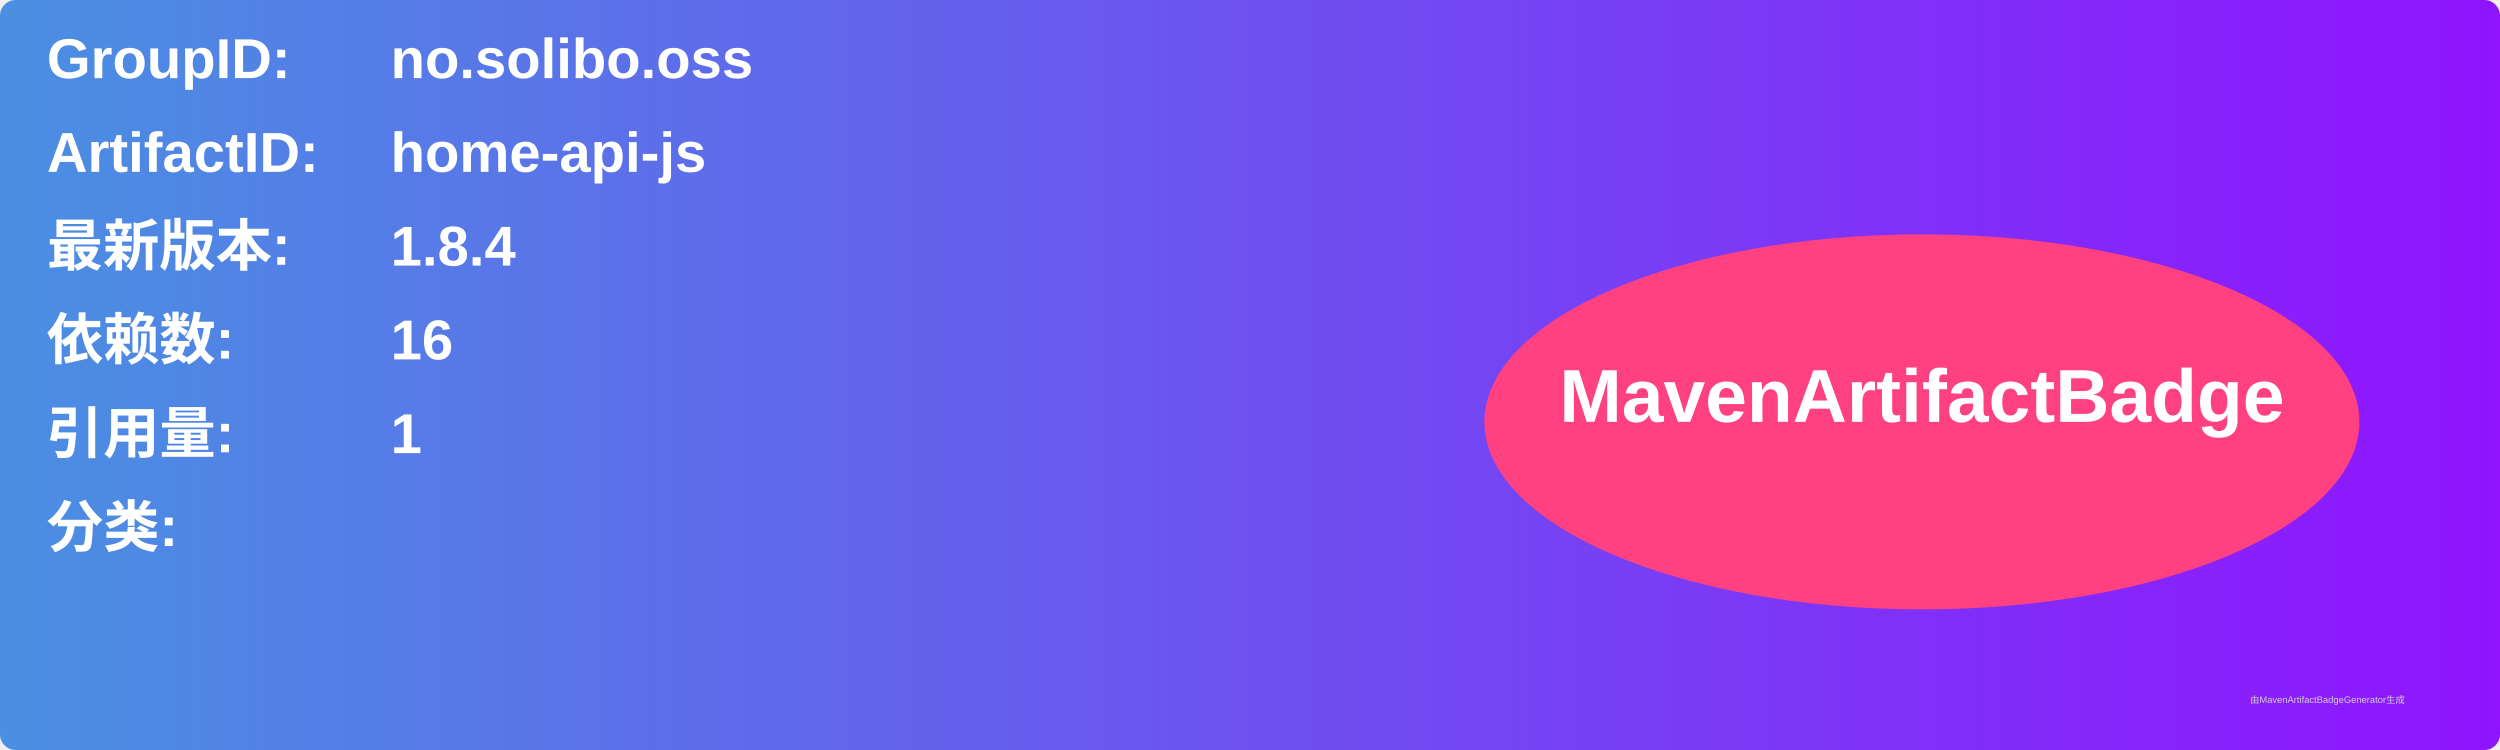
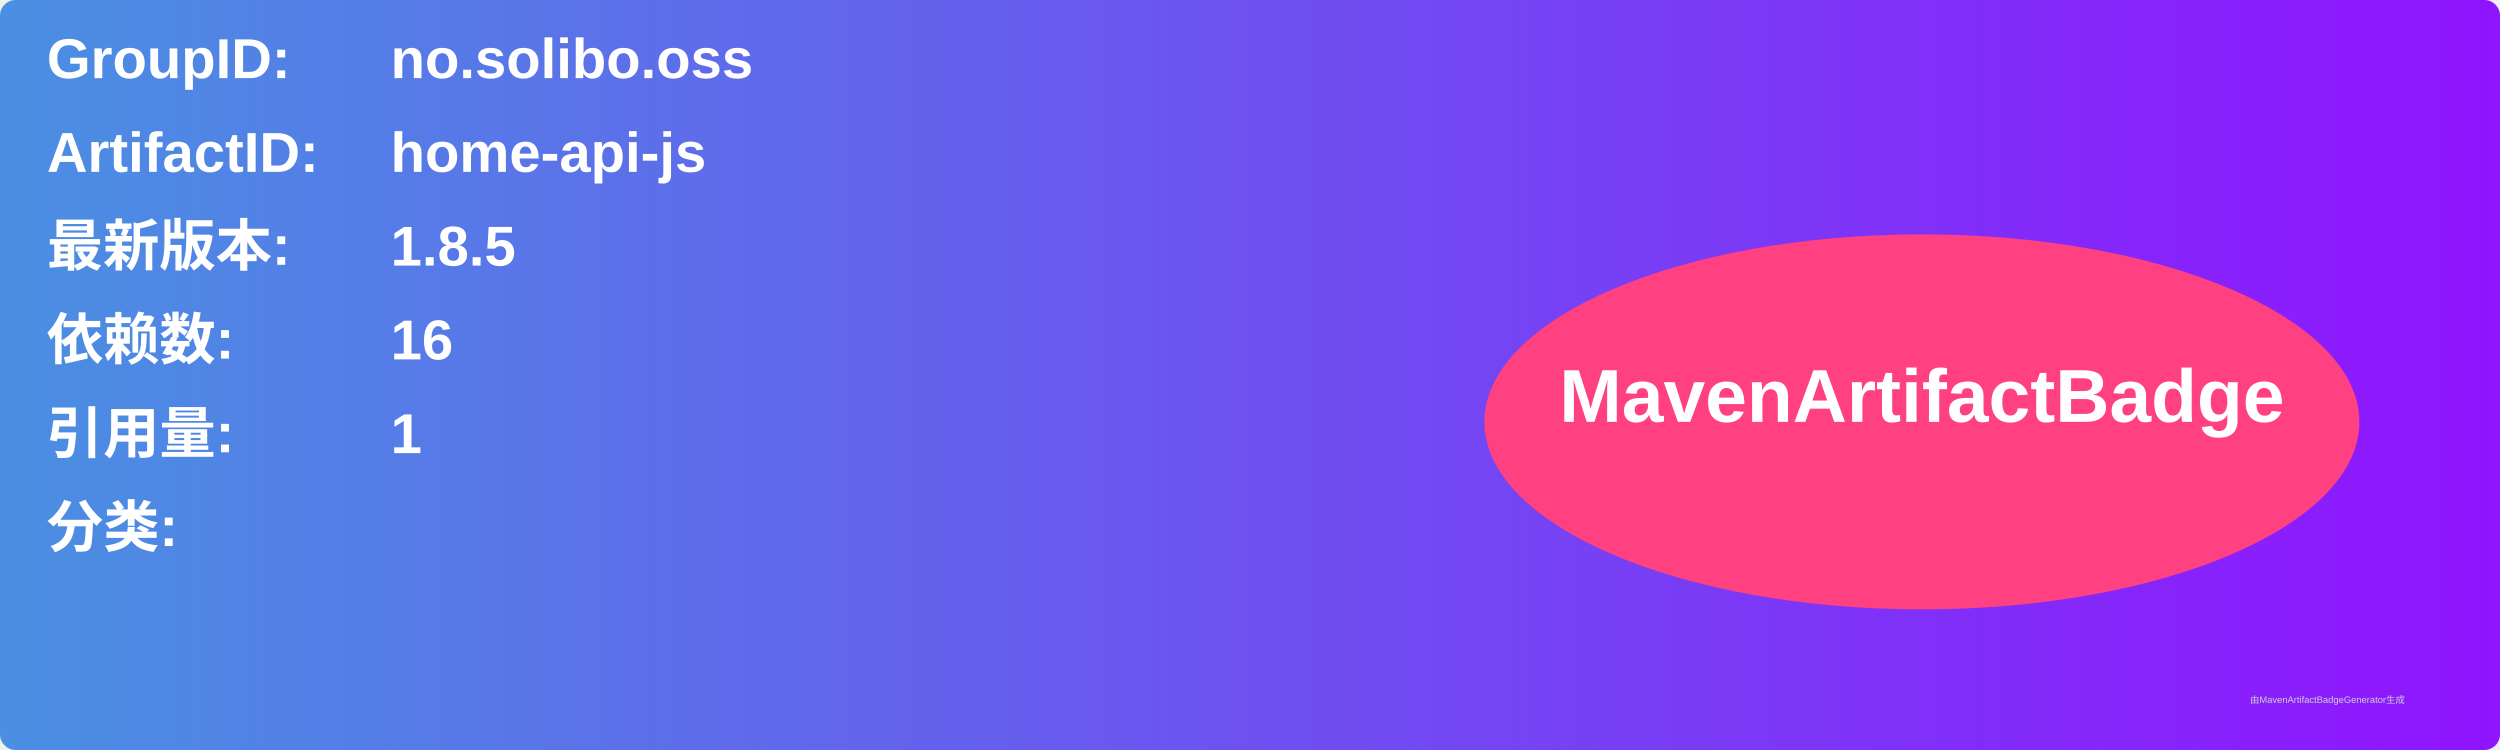
<svg xmlns="http://www.w3.org/2000/svg" width="800" height="240" viewBox="0 0 800 240">
  <linearGradient id="grad" x1="0%" y1="0%" x2="100%" y2="0%">
    <stop offset="0%" stop-color="#4a90e2" />
    <stop offset="100%" stop-color="#9013fe" />
  </linearGradient>
  <rect width="100%" height="100%" rx="5" ry="5" fill="url(#grad)" />
  <g transform="translate(15, 15)">
    <text x="0" y="10" font-family="Arial" font-size="18" fill="white" font-weight="bold" width="260">GroupID:</text>
    <text x="110" y="10" font-family="Arial" font-size="18" fill="white" font-weight="bold" width="460">no.solibo.oss</text>
    <text x="0" y="40" font-family="Arial" font-size="18" fill="white" font-weight="bold" width="260">ArtifactID:</text>
    <text x="110" y="40" font-family="Arial" font-size="18" fill="white" font-weight="bold" width="460">home-api-js</text>
    <text x="0" y="70" font-family="Arial" font-size="18" fill="white" font-weight="bold">最新版本:</text>
    <text x="110" y="70" font-family="Arial" font-size="18" fill="white" font-weight="bold">
-       <tspan font-weight="bold">1.8.4</tspan>
+       <tspan font-weight="bold">1.8.5</tspan>
    </text>
    <text x="0" y="100" font-family="Arial" font-size="18" fill="white" font-weight="bold">依赖数: </text>
    <text x="110" y="100" font-family="Arial" font-size="18" fill="white">
      <tspan font-weight="bold">16</tspan>
    </text>
    <text x="0" y="130" font-family="Arial" font-size="18" fill="white" font-weight="bold">引用量: </text>
    <text x="110" y="130" font-family="Arial" font-size="18" fill="white">
      <tspan font-weight="bold">1</tspan>
    </text>
    <text x="0" y="160" font-family="Arial" font-size="18" fill="white" font-weight="bold">分类:</text>
    <text x="10" y="190" font-family="Arial" font-size="10" fill="white">
      <tspan font-weight="bold" />
    </text>
    <ellipse cx="600" cy="120" rx="140" ry="60" fill="#ff4081" />
    <text x="600" y="120" text-anchor="middle" font-family="Arial" font-size="24" fill="white" font-weight="bold">MavenArtifactBadge</text>
  </g>
  <text x="720" y="225" font-family="Arial" font-size="3" fill="#d0d0d0">由MavenArtifactBadgeGenerator生成</text>
</svg>
